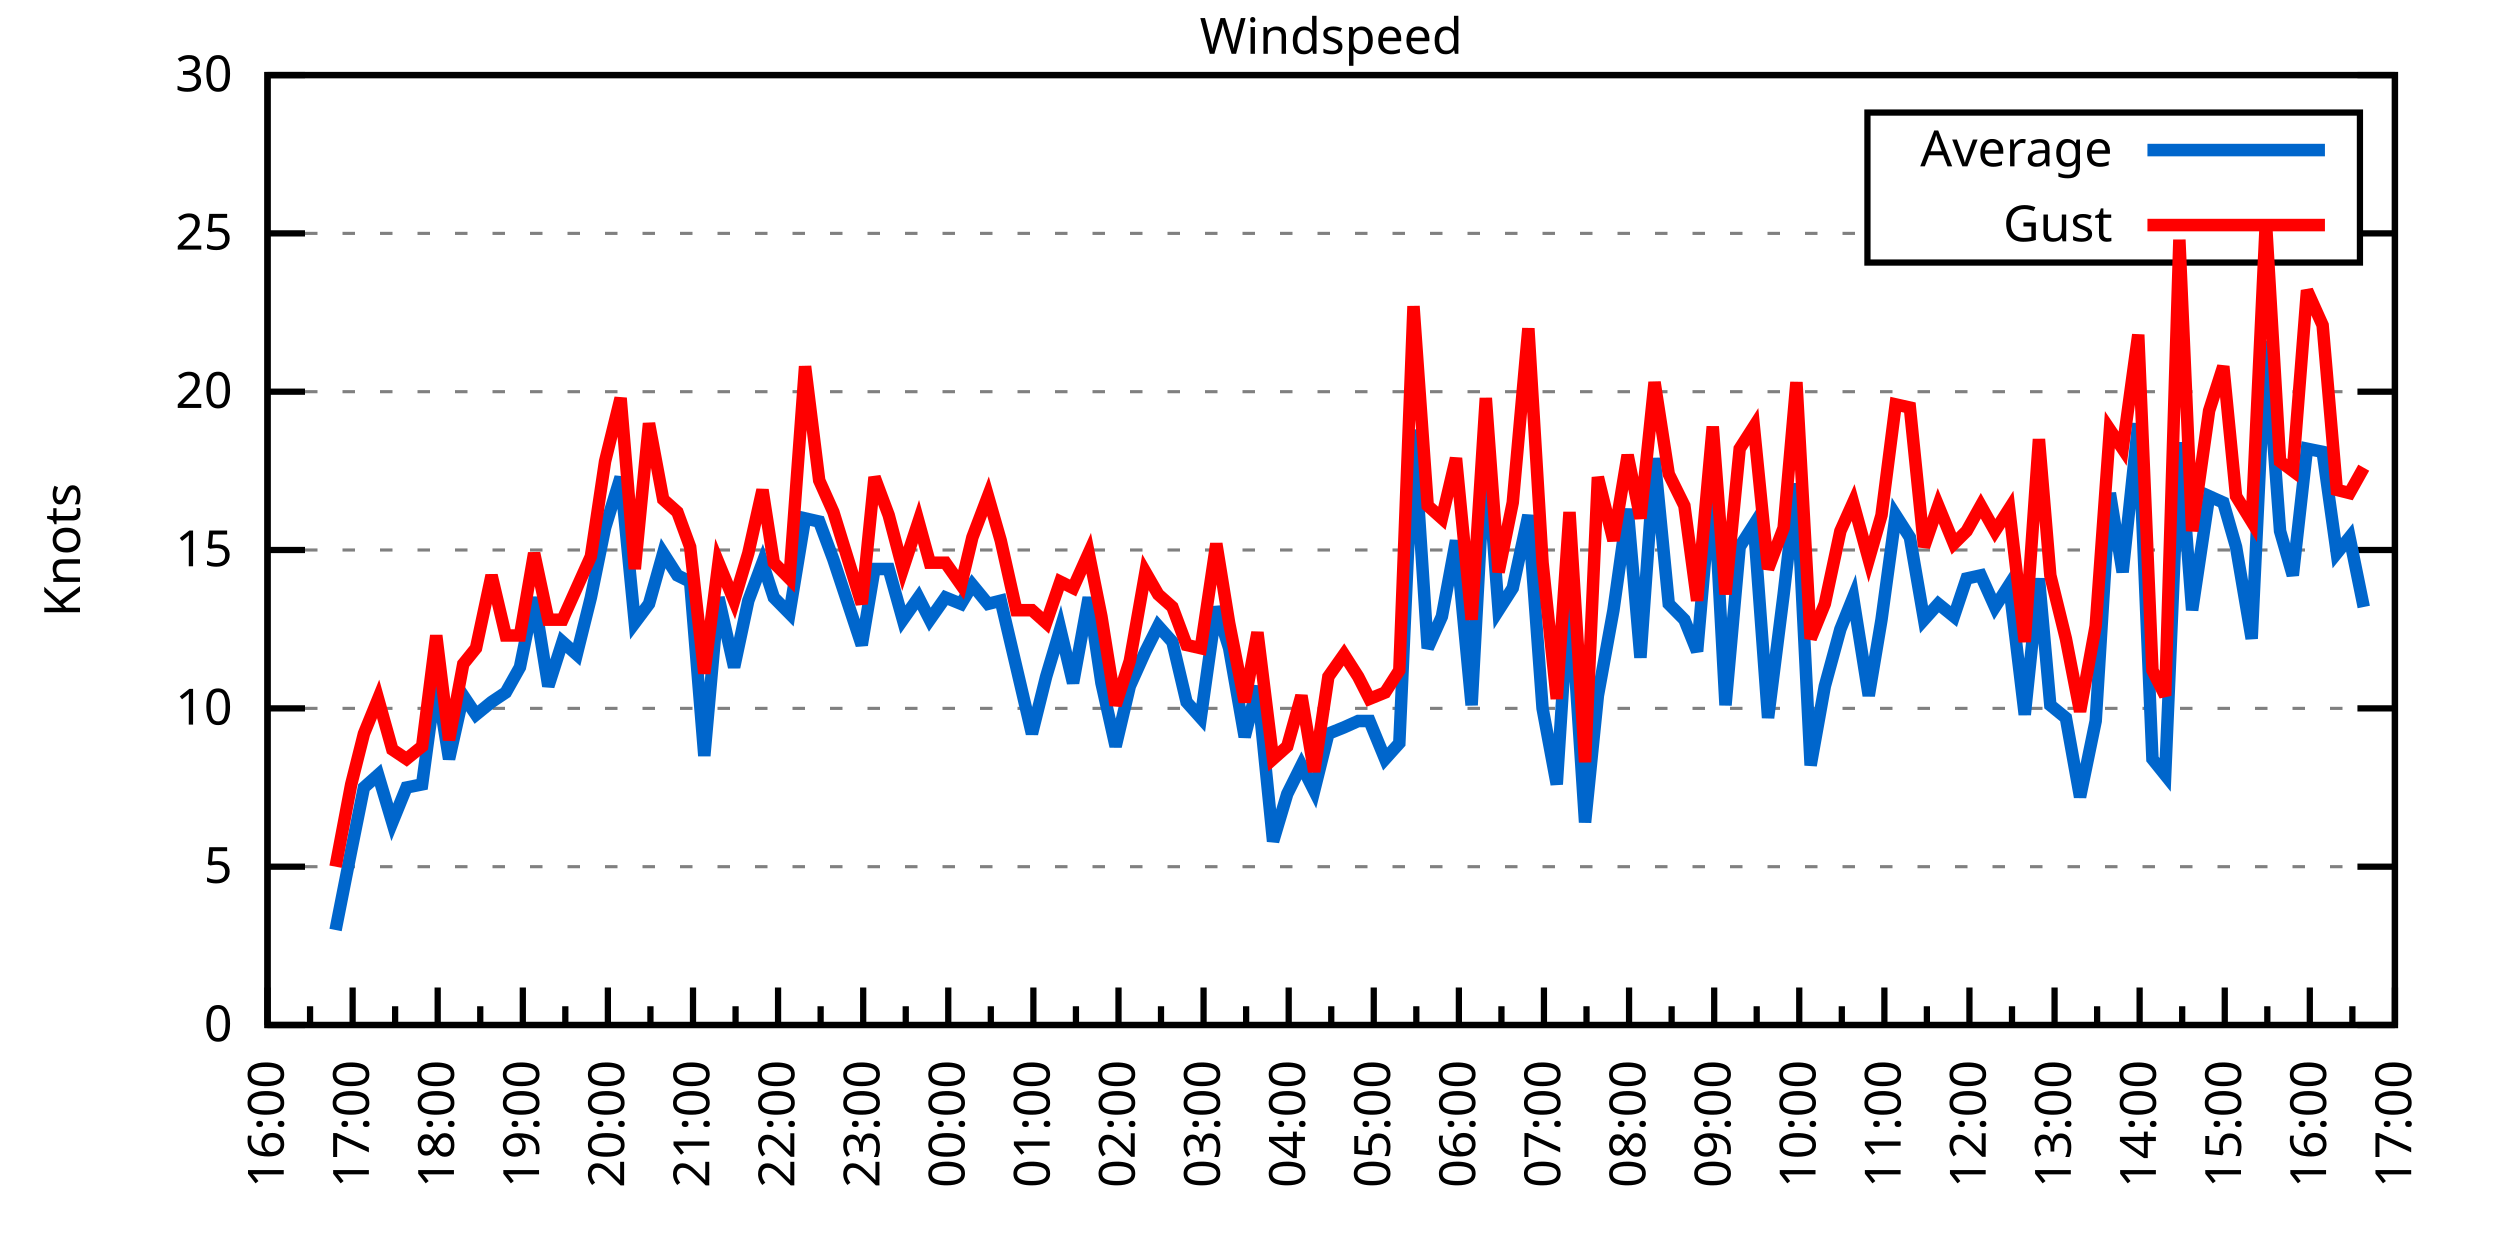
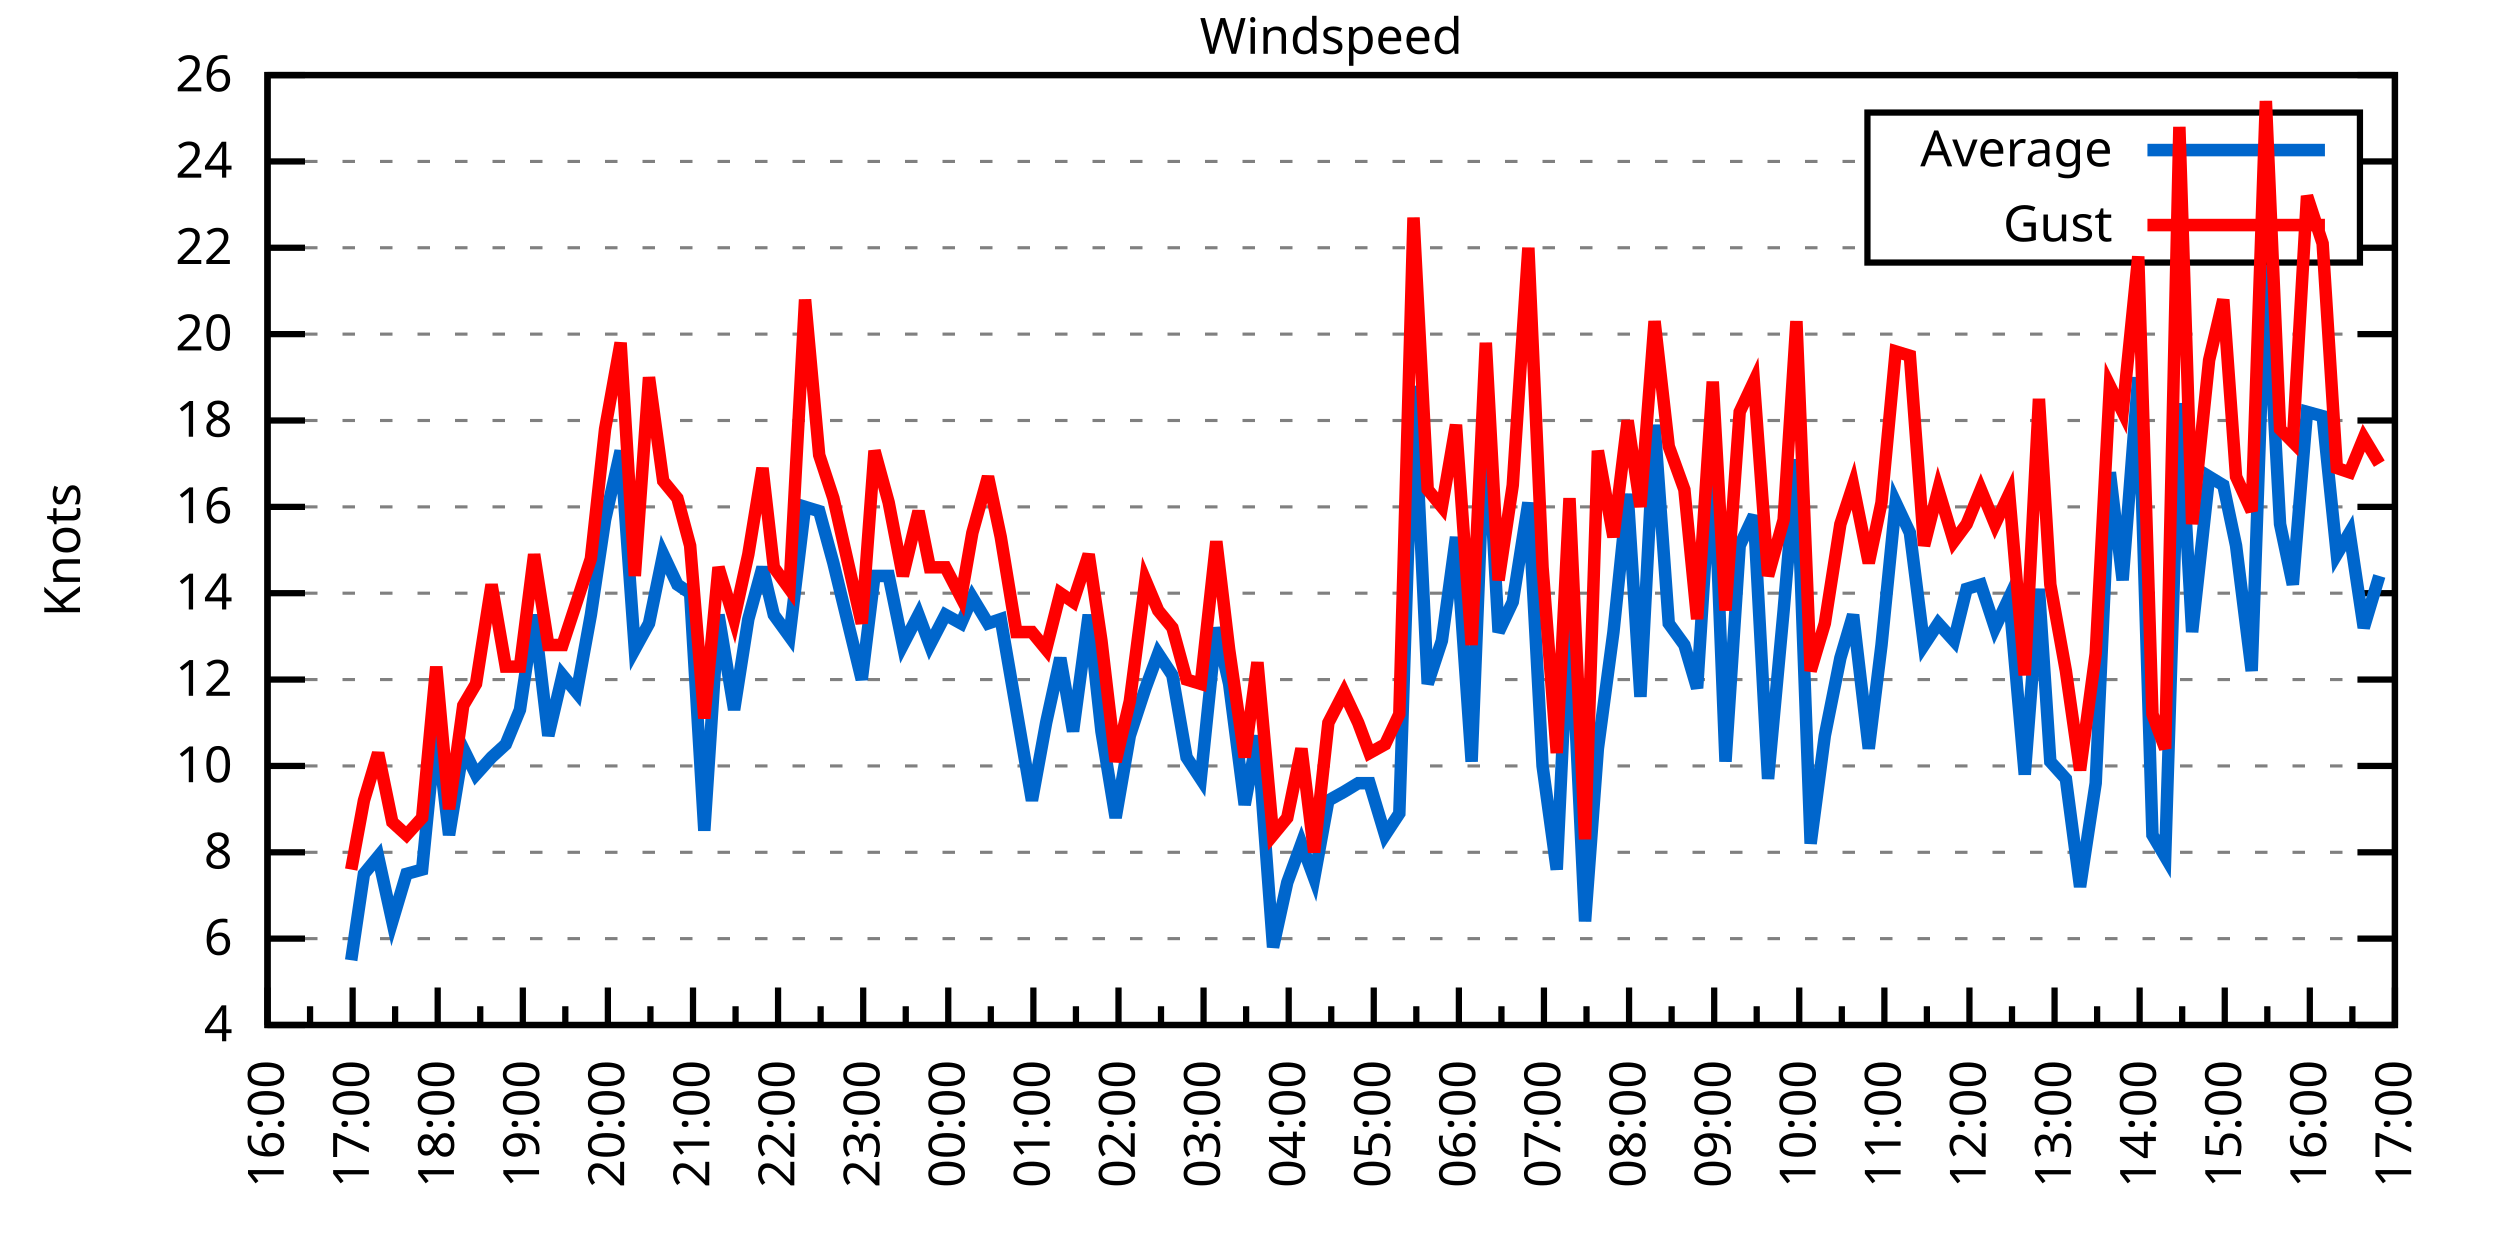
<svg xmlns="http://www.w3.org/2000/svg" xmlns:xlink="http://www.w3.org/1999/xlink" width="400" height="200" viewBox="0 0 400 200">
  <g id="gnuplot_canvas">
    <rect x="0" y="0" width="400" height="200" fill="none" />
    <defs>
      <circle id="gpDot" r="0.5" stroke-width="0.5" stroke="currentColor" />
      <path id="gpPt0" stroke-width="0.333" stroke="currentColor" d="M-1,0 h2 M0,-1 v2" />
      <path id="gpPt1" stroke-width="0.333" stroke="currentColor" d="M-1,-1 L1,1 M1,-1 L-1,1" />
      <path id="gpPt2" stroke-width="0.333" stroke="currentColor" d="M-1,0 L1,0 M0,-1 L0,1 M-1,-1 L1,1 M-1,1 L1,-1" />
      <rect id="gpPt3" stroke-width="0.333" stroke="currentColor" x="-1" y="-1" width="2" height="2" />
      <rect id="gpPt4" stroke-width="0.333" stroke="currentColor" fill="currentColor" x="-1" y="-1" width="2" height="2" />
      <circle id="gpPt5" stroke-width="0.333" stroke="currentColor" cx="0" cy="0" r="1" />
      <use xlink:href="#gpPt5" id="gpPt6" fill="currentColor" stroke="none" />
      <path id="gpPt7" stroke-width="0.333" stroke="currentColor" d="M0,-1.33 L-1.33,0.67 L1.33,0.67 z" />
      <use xlink:href="#gpPt7" id="gpPt8" fill="currentColor" stroke="none" />
      <use xlink:href="#gpPt7" id="gpPt9" stroke="currentColor" transform="rotate(180)" />
      <use xlink:href="#gpPt9" id="gpPt10" fill="currentColor" stroke="none" />
      <use xlink:href="#gpPt3" id="gpPt11" stroke="currentColor" transform="rotate(45)" />
      <use xlink:href="#gpPt11" id="gpPt12" fill="currentColor" stroke="none" />
      <path id="gpPt13" stroke-width="0.333" stroke="currentColor" d="M0,1.330 L1.265,0.411 L0.782,-1.067 L-0.782,-1.076 L-1.265,0.411 z" />
      <use xlink:href="#gpPt13" id="gpPt14" fill="currentColor" stroke="none" />
      <filter id="textbox" filterUnits="objectBoundingBox" x="0" y="0" height="1" width="1">
        <feFlood flood-color="white" flood-opacity="1" result="bgnd" />
        <feComposite in="SourceGraphic" in2="bgnd" operator="atop" />
      </filter>
      <filter id="greybox" filterUnits="objectBoundingBox" x="0" y="0" height="1" width="1">
        <feFlood flood-color="lightgrey" flood-opacity="1" result="grey" />
        <feComposite in="SourceGraphic" in2="grey" operator="atop" />
      </filter>
    </defs>
    <g fill="none" color="white" stroke="currentColor" stroke-width="1.00" stroke-linecap="butt" stroke-linejoin="miter">
</g>
    <g fill="none" color="black" stroke="currentColor" stroke-width="1.00" stroke-linecap="butt" stroke-linejoin="miter">
      <g stroke="none" shape-rendering="crispEdges">
        <polygon fill="rgb(255, 255, 255)" points="42.80,164.00 383.18,164.00 383.18,12.02 42.80,12.02 " />
      </g>
    </g>
    <g fill="none" color="black" stroke="currentColor" stroke-width="1.00" stroke-linecap="butt" stroke-linejoin="miter">
</g>
    <g fill="none" color="black" stroke="black" stroke-width="0.50" stroke-linecap="butt" stroke-linejoin="miter">
</g>
    <g fill="none" color="gray" stroke="currentColor" stroke-width="0.50" stroke-linecap="butt" stroke-linejoin="miter">
      <path stroke="gray" stroke-dasharray="2,4" class="gridline" d="M42.80,164.00 L383.19,164.00  " />
    </g>
    <g fill="none" color="gray" stroke="gray" stroke-width="1.00" stroke-linecap="butt" stroke-linejoin="miter">
</g>
    <g fill="none" color="black" stroke="currentColor" stroke-width="1.00" stroke-linecap="butt" stroke-linejoin="miter">
      <path stroke="black" d="M42.80,164.00 L48.80,164.00 M383.19,164.00 L377.19,164.00  " />
      <g transform="translate(37.20,166.60)" stroke="none" fill="black" font-family="Sans" font-size="8.00" text-anchor="end">
        <text>
-           <tspan font-family="Sans"> 0</tspan>
-         </text>
-       </g>
-     </g>
-     <g fill="none" color="black" stroke="currentColor" stroke-width="1.00" stroke-linecap="butt" stroke-linejoin="miter">
- </g>
-     <g fill="none" color="black" stroke="black" stroke-width="0.50" stroke-linecap="butt" stroke-linejoin="miter">
- </g>
-     <g fill="none" color="gray" stroke="currentColor" stroke-width="0.50" stroke-linecap="butt" stroke-linejoin="miter">
-       <path stroke="gray" stroke-dasharray="2,4" class="gridline" d="M42.80,138.67 L383.19,138.67  " />
-     </g>
-     <g fill="none" color="gray" stroke="gray" stroke-width="1.00" stroke-linecap="butt" stroke-linejoin="miter">
- </g>
-     <g fill="none" color="black" stroke="currentColor" stroke-width="1.00" stroke-linecap="butt" stroke-linejoin="miter">
-       <path stroke="black" d="M42.80,138.67 L48.80,138.67 M383.19,138.67 L377.19,138.67  " />
-       <g transform="translate(37.20,141.27)" stroke="none" fill="black" font-family="Sans" font-size="8.00" text-anchor="end">
-         <text>
-           <tspan font-family="Sans"> 5</tspan>
-         </text>
-       </g>
-     </g>
-     <g fill="none" color="black" stroke="currentColor" stroke-width="1.00" stroke-linecap="butt" stroke-linejoin="miter">
- </g>
-     <g fill="none" color="black" stroke="black" stroke-width="0.50" stroke-linecap="butt" stroke-linejoin="miter">
- </g>
-     <g fill="none" color="gray" stroke="currentColor" stroke-width="0.50" stroke-linecap="butt" stroke-linejoin="miter">
-       <path stroke="gray" stroke-dasharray="2,4" class="gridline" d="M42.80,113.34 L383.19,113.34  " />
-     </g>
-     <g fill="none" color="gray" stroke="gray" stroke-width="1.00" stroke-linecap="butt" stroke-linejoin="miter">
- </g>
-     <g fill="none" color="black" stroke="currentColor" stroke-width="1.00" stroke-linecap="butt" stroke-linejoin="miter">
-       <path stroke="black" d="M42.80,113.34 L48.80,113.34 M383.19,113.34 L377.19,113.34  " />
-       <g transform="translate(37.20,115.94)" stroke="none" fill="black" font-family="Sans" font-size="8.00" text-anchor="end">
+           <tspan font-family="Sans"> 4</tspan>
+         </text>
+       </g>
+     </g>
+     <g fill="none" color="black" stroke="currentColor" stroke-width="1.00" stroke-linecap="butt" stroke-linejoin="miter">
+ </g>
+     <g fill="none" color="black" stroke="black" stroke-width="0.50" stroke-linecap="butt" stroke-linejoin="miter">
+ </g>
+     <g fill="none" color="gray" stroke="currentColor" stroke-width="0.50" stroke-linecap="butt" stroke-linejoin="miter">
+       <path stroke="gray" stroke-dasharray="2,4" class="gridline" d="M42.80,150.18 L383.19,150.18  " />
+     </g>
+     <g fill="none" color="gray" stroke="gray" stroke-width="1.00" stroke-linecap="butt" stroke-linejoin="miter">
+ </g>
+     <g fill="none" color="black" stroke="currentColor" stroke-width="1.00" stroke-linecap="butt" stroke-linejoin="miter">
+       <path stroke="black" d="M42.80,150.18 L48.80,150.18 M383.19,150.18 L377.19,150.18  " />
+       <g transform="translate(37.20,152.78)" stroke="none" fill="black" font-family="Sans" font-size="8.00" text-anchor="end">
+         <text>
+           <tspan font-family="Sans"> 6</tspan>
+         </text>
+       </g>
+     </g>
+     <g fill="none" color="black" stroke="currentColor" stroke-width="1.00" stroke-linecap="butt" stroke-linejoin="miter">
+ </g>
+     <g fill="none" color="black" stroke="black" stroke-width="0.50" stroke-linecap="butt" stroke-linejoin="miter">
+ </g>
+     <g fill="none" color="gray" stroke="currentColor" stroke-width="0.50" stroke-linecap="butt" stroke-linejoin="miter">
+       <path stroke="gray" stroke-dasharray="2,4" class="gridline" d="M42.80,136.37 L383.19,136.37  " />
+     </g>
+     <g fill="none" color="gray" stroke="gray" stroke-width="1.00" stroke-linecap="butt" stroke-linejoin="miter">
+ </g>
+     <g fill="none" color="black" stroke="currentColor" stroke-width="1.00" stroke-linecap="butt" stroke-linejoin="miter">
+       <path stroke="black" d="M42.80,136.37 L48.80,136.37 M383.19,136.37 L377.19,136.37  " />
+       <g transform="translate(37.20,138.97)" stroke="none" fill="black" font-family="Sans" font-size="8.00" text-anchor="end">
+         <text>
+           <tspan font-family="Sans"> 8</tspan>
+         </text>
+       </g>
+     </g>
+     <g fill="none" color="black" stroke="currentColor" stroke-width="1.00" stroke-linecap="butt" stroke-linejoin="miter">
+ </g>
+     <g fill="none" color="black" stroke="black" stroke-width="0.50" stroke-linecap="butt" stroke-linejoin="miter">
+ </g>
+     <g fill="none" color="gray" stroke="currentColor" stroke-width="0.50" stroke-linecap="butt" stroke-linejoin="miter">
+       <path stroke="gray" stroke-dasharray="2,4" class="gridline" d="M42.80,122.55 L383.19,122.55  " />
+     </g>
+     <g fill="none" color="gray" stroke="gray" stroke-width="1.00" stroke-linecap="butt" stroke-linejoin="miter">
+ </g>
+     <g fill="none" color="black" stroke="currentColor" stroke-width="1.00" stroke-linecap="butt" stroke-linejoin="miter">
+       <path stroke="black" d="M42.80,122.55 L48.80,122.55 M383.19,122.55 L377.19,122.55  " />
+       <g transform="translate(37.20,125.15)" stroke="none" fill="black" font-family="Sans" font-size="8.00" text-anchor="end">
        <text>
          <tspan font-family="Sans"> 10</tspan>
        </text>
      </g>
    </g>
    <g fill="none" color="black" stroke="currentColor" stroke-width="1.00" stroke-linecap="butt" stroke-linejoin="miter">
</g>
    <g fill="none" color="black" stroke="black" stroke-width="0.50" stroke-linecap="butt" stroke-linejoin="miter">
</g>
    <g fill="none" color="gray" stroke="currentColor" stroke-width="0.50" stroke-linecap="butt" stroke-linejoin="miter">
-       <path stroke="gray" stroke-dasharray="2,4" class="gridline" d="M42.80,88.00 L383.19,88.00  " />
-     </g>
-     <g fill="none" color="gray" stroke="gray" stroke-width="1.00" stroke-linecap="butt" stroke-linejoin="miter">
- </g>
-     <g fill="none" color="black" stroke="currentColor" stroke-width="1.00" stroke-linecap="butt" stroke-linejoin="miter">
-       <path stroke="black" d="M42.80,88.00 L48.80,88.00 M383.19,88.00 L377.19,88.00  " />
-       <g transform="translate(37.20,90.60)" stroke="none" fill="black" font-family="Sans" font-size="8.00" text-anchor="end">
-         <text>
-           <tspan font-family="Sans"> 15</tspan>
-         </text>
-       </g>
-     </g>
-     <g fill="none" color="black" stroke="currentColor" stroke-width="1.00" stroke-linecap="butt" stroke-linejoin="miter">
- </g>
-     <g fill="none" color="black" stroke="black" stroke-width="0.50" stroke-linecap="butt" stroke-linejoin="miter">
- </g>
-     <g fill="none" color="gray" stroke="currentColor" stroke-width="0.50" stroke-linecap="butt" stroke-linejoin="miter">
-       <path stroke="gray" stroke-dasharray="2,4" class="gridline" d="M42.80,62.67 L383.19,62.67  " />
-     </g>
-     <g fill="none" color="gray" stroke="gray" stroke-width="1.00" stroke-linecap="butt" stroke-linejoin="miter">
- </g>
-     <g fill="none" color="black" stroke="currentColor" stroke-width="1.00" stroke-linecap="butt" stroke-linejoin="miter">
-       <path stroke="black" d="M42.80,62.67 L48.80,62.67 M383.19,62.67 L377.19,62.67  " />
-       <g transform="translate(37.20,65.27)" stroke="none" fill="black" font-family="Sans" font-size="8.00" text-anchor="end">
+       <path stroke="gray" stroke-dasharray="2,4" class="gridline" d="M42.80,108.73 L383.19,108.73  " />
+     </g>
+     <g fill="none" color="gray" stroke="gray" stroke-width="1.00" stroke-linecap="butt" stroke-linejoin="miter">
+ </g>
+     <g fill="none" color="black" stroke="currentColor" stroke-width="1.00" stroke-linecap="butt" stroke-linejoin="miter">
+       <path stroke="black" d="M42.80,108.73 L48.80,108.73 M383.19,108.73 L377.19,108.73  " />
+       <g transform="translate(37.20,111.33)" stroke="none" fill="black" font-family="Sans" font-size="8.00" text-anchor="end">
+         <text>
+           <tspan font-family="Sans"> 12</tspan>
+         </text>
+       </g>
+     </g>
+     <g fill="none" color="black" stroke="currentColor" stroke-width="1.00" stroke-linecap="butt" stroke-linejoin="miter">
+ </g>
+     <g fill="none" color="black" stroke="black" stroke-width="0.50" stroke-linecap="butt" stroke-linejoin="miter">
+ </g>
+     <g fill="none" color="gray" stroke="currentColor" stroke-width="0.50" stroke-linecap="butt" stroke-linejoin="miter">
+       <path stroke="gray" stroke-dasharray="2,4" class="gridline" d="M42.80,94.91 L383.19,94.91  " />
+     </g>
+     <g fill="none" color="gray" stroke="gray" stroke-width="1.00" stroke-linecap="butt" stroke-linejoin="miter">
+ </g>
+     <g fill="none" color="black" stroke="currentColor" stroke-width="1.00" stroke-linecap="butt" stroke-linejoin="miter">
+       <path stroke="black" d="M42.80,94.91 L48.80,94.91 M383.19,94.91 L377.19,94.91  " />
+       <g transform="translate(37.20,97.51)" stroke="none" fill="black" font-family="Sans" font-size="8.00" text-anchor="end">
+         <text>
+           <tspan font-family="Sans"> 14</tspan>
+         </text>
+       </g>
+     </g>
+     <g fill="none" color="black" stroke="currentColor" stroke-width="1.00" stroke-linecap="butt" stroke-linejoin="miter">
+ </g>
+     <g fill="none" color="black" stroke="black" stroke-width="0.50" stroke-linecap="butt" stroke-linejoin="miter">
+ </g>
+     <g fill="none" color="gray" stroke="currentColor" stroke-width="0.50" stroke-linecap="butt" stroke-linejoin="miter">
+       <path stroke="gray" stroke-dasharray="2,4" class="gridline" d="M42.80,81.10 L383.19,81.10  " />
+     </g>
+     <g fill="none" color="gray" stroke="gray" stroke-width="1.00" stroke-linecap="butt" stroke-linejoin="miter">
+ </g>
+     <g fill="none" color="black" stroke="currentColor" stroke-width="1.00" stroke-linecap="butt" stroke-linejoin="miter">
+       <path stroke="black" d="M42.80,81.10 L48.80,81.10 M383.19,81.10 L377.19,81.10  " />
+       <g transform="translate(37.20,83.70)" stroke="none" fill="black" font-family="Sans" font-size="8.00" text-anchor="end">
+         <text>
+           <tspan font-family="Sans"> 16</tspan>
+         </text>
+       </g>
+     </g>
+     <g fill="none" color="black" stroke="currentColor" stroke-width="1.00" stroke-linecap="butt" stroke-linejoin="miter">
+ </g>
+     <g fill="none" color="black" stroke="black" stroke-width="0.50" stroke-linecap="butt" stroke-linejoin="miter">
+ </g>
+     <g fill="none" color="gray" stroke="currentColor" stroke-width="0.50" stroke-linecap="butt" stroke-linejoin="miter">
+       <path stroke="gray" stroke-dasharray="2,4" class="gridline" d="M42.80,67.28 L383.19,67.28  " />
+     </g>
+     <g fill="none" color="gray" stroke="gray" stroke-width="1.00" stroke-linecap="butt" stroke-linejoin="miter">
+ </g>
+     <g fill="none" color="black" stroke="currentColor" stroke-width="1.00" stroke-linecap="butt" stroke-linejoin="miter">
+       <path stroke="black" d="M42.80,67.28 L48.80,67.28 M383.19,67.28 L377.19,67.28  " />
+       <g transform="translate(37.20,69.88)" stroke="none" fill="black" font-family="Sans" font-size="8.00" text-anchor="end">
+         <text>
+           <tspan font-family="Sans"> 18</tspan>
+         </text>
+       </g>
+     </g>
+     <g fill="none" color="black" stroke="currentColor" stroke-width="1.00" stroke-linecap="butt" stroke-linejoin="miter">
+ </g>
+     <g fill="none" color="black" stroke="black" stroke-width="0.50" stroke-linecap="butt" stroke-linejoin="miter">
+ </g>
+     <g fill="none" color="gray" stroke="currentColor" stroke-width="0.50" stroke-linecap="butt" stroke-linejoin="miter">
+       <path stroke="gray" stroke-dasharray="2,4" class="gridline" d="M42.80,53.46 L383.19,53.46  " />
+     </g>
+     <g fill="none" color="gray" stroke="gray" stroke-width="1.00" stroke-linecap="butt" stroke-linejoin="miter">
+ </g>
+     <g fill="none" color="black" stroke="currentColor" stroke-width="1.00" stroke-linecap="butt" stroke-linejoin="miter">
+       <path stroke="black" d="M42.80,53.46 L48.80,53.46 M383.19,53.46 L377.19,53.46  " />
+       <g transform="translate(37.20,56.06)" stroke="none" fill="black" font-family="Sans" font-size="8.00" text-anchor="end">
        <text>
          <tspan font-family="Sans"> 20</tspan>
        </text>
      </g>
    </g>
    <g fill="none" color="black" stroke="currentColor" stroke-width="1.00" stroke-linecap="butt" stroke-linejoin="miter">
</g>
    <g fill="none" color="black" stroke="black" stroke-width="0.50" stroke-linecap="butt" stroke-linejoin="miter">
</g>
    <g fill="none" color="gray" stroke="currentColor" stroke-width="0.50" stroke-linecap="butt" stroke-linejoin="miter">
-       <path stroke="gray" stroke-dasharray="2,4" class="gridline" d="M42.80,37.34 L298.79,37.34 M377.59,37.34 L383.19,37.34  " />
-     </g>
-     <g fill="none" color="gray" stroke="gray" stroke-width="1.00" stroke-linecap="butt" stroke-linejoin="miter">
- </g>
-     <g fill="none" color="black" stroke="currentColor" stroke-width="1.00" stroke-linecap="butt" stroke-linejoin="miter">
-       <path stroke="black" d="M42.80,37.34 L48.80,37.34 M383.19,37.34 L377.19,37.34  " />
-       <g transform="translate(37.20,39.94)" stroke="none" fill="black" font-family="Sans" font-size="8.00" text-anchor="end">
-         <text>
-           <tspan font-family="Sans"> 25</tspan>
+       <path stroke="gray" stroke-dasharray="2,4" class="gridline" d="M42.80,39.64 L298.79,39.64 M377.59,39.64 L383.19,39.64  " />
+     </g>
+     <g fill="none" color="gray" stroke="gray" stroke-width="1.00" stroke-linecap="butt" stroke-linejoin="miter">
+ </g>
+     <g fill="none" color="black" stroke="currentColor" stroke-width="1.00" stroke-linecap="butt" stroke-linejoin="miter">
+       <path stroke="black" d="M42.80,39.64 L48.80,39.64 M383.19,39.64 L377.19,39.64  " />
+       <g transform="translate(37.20,42.24)" stroke="none" fill="black" font-family="Sans" font-size="8.00" text-anchor="end">
+         <text>
+           <tspan font-family="Sans"> 22</tspan>
+         </text>
+       </g>
+     </g>
+     <g fill="none" color="black" stroke="currentColor" stroke-width="1.00" stroke-linecap="butt" stroke-linejoin="miter">
+ </g>
+     <g fill="none" color="black" stroke="black" stroke-width="0.50" stroke-linecap="butt" stroke-linejoin="miter">
+ </g>
+     <g fill="none" color="gray" stroke="currentColor" stroke-width="0.50" stroke-linecap="butt" stroke-linejoin="miter">
+       <path stroke="gray" stroke-dasharray="2,4" class="gridline" d="M42.80,25.83 L298.79,25.83 M377.59,25.83 L383.19,25.83  " />
+     </g>
+     <g fill="none" color="gray" stroke="gray" stroke-width="1.00" stroke-linecap="butt" stroke-linejoin="miter">
+ </g>
+     <g fill="none" color="black" stroke="currentColor" stroke-width="1.00" stroke-linecap="butt" stroke-linejoin="miter">
+       <path stroke="black" d="M42.80,25.83 L48.80,25.83 M383.19,25.83 L377.19,25.83  " />
+       <g transform="translate(37.20,28.43)" stroke="none" fill="black" font-family="Sans" font-size="8.00" text-anchor="end">
+         <text>
+           <tspan font-family="Sans"> 24</tspan>
        </text>
      </g>
    </g>
    <g fill="none" color="black" stroke="currentColor" stroke-width="1.00" stroke-linecap="butt" stroke-linejoin="miter">
</g>
    <g fill="none" color="black" stroke="black" stroke-width="0.50" stroke-linecap="butt" stroke-linejoin="miter">
</g>
    <g fill="none" color="gray" stroke="currentColor" stroke-width="0.50" stroke-linecap="butt" stroke-linejoin="miter">
      <path stroke="gray" stroke-dasharray="2,4" class="gridline" d="M42.80,12.01 L383.19,12.01  " />
    </g>
    <g fill="none" color="gray" stroke="gray" stroke-width="1.00" stroke-linecap="butt" stroke-linejoin="miter">
</g>
    <g fill="none" color="black" stroke="currentColor" stroke-width="1.00" stroke-linecap="butt" stroke-linejoin="miter">
      <path stroke="black" d="M42.80,12.01 L48.80,12.01 M383.19,12.01 L377.19,12.01  " />
      <g transform="translate(37.20,14.61)" stroke="none" fill="black" font-family="Sans" font-size="8.00" text-anchor="end">
        <text>
-           <tspan font-family="Sans"> 30</tspan>
+           <tspan font-family="Sans"> 26</tspan>
        </text>
      </g>
    </g>
    <g fill="none" color="black" stroke="currentColor" stroke-width="1.00" stroke-linecap="butt" stroke-linejoin="miter">
      <path stroke="black" d="M42.80,164.00 L42.80,158.00  " />
      <g transform="translate(45.40,169.60) rotate(270)" stroke="none" fill="black" font-family="Sans" font-size="8.00" text-anchor="end">
        <text>
          <tspan font-family="Sans">16:00</tspan>
        </text>
      </g>
    </g>
    <g fill="none" color="black" stroke="currentColor" stroke-width="1.00" stroke-linecap="butt" stroke-linejoin="miter">
      <path stroke="black" d="M49.61,164.00 L49.61,161.00 M56.42,164.00 L56.42,158.00  " />
      <g transform="translate(59.02,169.60) rotate(270)" stroke="none" fill="black" font-family="Sans" font-size="8.00" text-anchor="end">
        <text>
          <tspan font-family="Sans">17:00</tspan>
        </text>
      </g>
    </g>
    <g fill="none" color="black" stroke="currentColor" stroke-width="1.00" stroke-linecap="butt" stroke-linejoin="miter">
      <path stroke="black" d="M63.22,164.00 L63.22,161.00 M70.03,164.00 L70.03,158.00  " />
      <g transform="translate(72.63,169.60) rotate(270)" stroke="none" fill="black" font-family="Sans" font-size="8.00" text-anchor="end">
        <text>
          <tspan font-family="Sans">18:00</tspan>
        </text>
      </g>
    </g>
    <g fill="none" color="black" stroke="currentColor" stroke-width="1.00" stroke-linecap="butt" stroke-linejoin="miter">
      <path stroke="black" d="M76.84,164.00 L76.84,161.00 M83.65,164.00 L83.65,158.00  " />
      <g transform="translate(86.25,169.60) rotate(270)" stroke="none" fill="black" font-family="Sans" font-size="8.00" text-anchor="end">
        <text>
          <tspan font-family="Sans">19:00</tspan>
        </text>
      </g>
    </g>
    <g fill="none" color="black" stroke="currentColor" stroke-width="1.00" stroke-linecap="butt" stroke-linejoin="miter">
      <path stroke="black" d="M90.45,164.00 L90.45,161.00 M97.26,164.00 L97.26,158.00  " />
      <g transform="translate(99.86,169.60) rotate(270)" stroke="none" fill="black" font-family="Sans" font-size="8.00" text-anchor="end">
        <text>
          <tspan font-family="Sans">20:00</tspan>
        </text>
      </g>
    </g>
    <g fill="none" color="black" stroke="currentColor" stroke-width="1.00" stroke-linecap="butt" stroke-linejoin="miter">
      <path stroke="black" d="M104.07,164.00 L104.07,161.00 M110.88,164.00 L110.88,158.00  " />
      <g transform="translate(113.48,169.60) rotate(270)" stroke="none" fill="black" font-family="Sans" font-size="8.00" text-anchor="end">
        <text>
          <tspan font-family="Sans">21:00</tspan>
        </text>
      </g>
    </g>
    <g fill="none" color="black" stroke="currentColor" stroke-width="1.00" stroke-linecap="butt" stroke-linejoin="miter">
      <path stroke="black" d="M117.69,164.00 L117.69,161.00 M124.49,164.00 L124.49,158.00  " />
      <g transform="translate(127.09,169.60) rotate(270)" stroke="none" fill="black" font-family="Sans" font-size="8.00" text-anchor="end">
        <text>
          <tspan font-family="Sans">22:00</tspan>
        </text>
      </g>
    </g>
    <g fill="none" color="black" stroke="currentColor" stroke-width="1.00" stroke-linecap="butt" stroke-linejoin="miter">
      <path stroke="black" d="M131.30,164.00 L131.30,161.00 M138.11,164.00 L138.11,158.00  " />
      <g transform="translate(140.71,169.60) rotate(270)" stroke="none" fill="black" font-family="Sans" font-size="8.00" text-anchor="end">
        <text>
          <tspan font-family="Sans">23:00</tspan>
        </text>
      </g>
    </g>
    <g fill="none" color="black" stroke="currentColor" stroke-width="1.00" stroke-linecap="butt" stroke-linejoin="miter">
      <path stroke="black" d="M144.92,164.00 L144.92,161.00 M151.72,164.00 L151.72,158.00  " />
      <g transform="translate(154.32,169.60) rotate(270)" stroke="none" fill="black" font-family="Sans" font-size="8.00" text-anchor="end">
        <text>
          <tspan font-family="Sans">00:00</tspan>
        </text>
      </g>
    </g>
    <g fill="none" color="black" stroke="currentColor" stroke-width="1.00" stroke-linecap="butt" stroke-linejoin="miter">
      <path stroke="black" d="M158.53,164.00 L158.53,161.00 M165.34,164.00 L165.34,158.00  " />
      <g transform="translate(167.94,169.60) rotate(270)" stroke="none" fill="black" font-family="Sans" font-size="8.00" text-anchor="end">
        <text>
          <tspan font-family="Sans">01:00</tspan>
        </text>
      </g>
    </g>
    <g fill="none" color="black" stroke="currentColor" stroke-width="1.00" stroke-linecap="butt" stroke-linejoin="miter">
      <path stroke="black" d="M172.15,164.00 L172.15,161.00 M178.96,164.00 L178.96,158.00  " />
      <g transform="translate(181.56,169.60) rotate(270)" stroke="none" fill="black" font-family="Sans" font-size="8.00" text-anchor="end">
        <text>
          <tspan font-family="Sans">02:00</tspan>
        </text>
      </g>
    </g>
    <g fill="none" color="black" stroke="currentColor" stroke-width="1.00" stroke-linecap="butt" stroke-linejoin="miter">
      <path stroke="black" d="M185.76,164.00 L185.76,161.00 M192.57,164.00 L192.57,158.00  " />
      <g transform="translate(195.17,169.60) rotate(270)" stroke="none" fill="black" font-family="Sans" font-size="8.00" text-anchor="end">
        <text>
          <tspan font-family="Sans">03:00</tspan>
        </text>
      </g>
    </g>
    <g fill="none" color="black" stroke="currentColor" stroke-width="1.00" stroke-linecap="butt" stroke-linejoin="miter">
      <path stroke="black" d="M199.38,164.00 L199.38,161.00 M206.19,164.00 L206.19,158.00  " />
      <g transform="translate(208.79,169.60) rotate(270)" stroke="none" fill="black" font-family="Sans" font-size="8.00" text-anchor="end">
        <text>
          <tspan font-family="Sans">04:00</tspan>
        </text>
      </g>
    </g>
    <g fill="none" color="black" stroke="currentColor" stroke-width="1.00" stroke-linecap="butt" stroke-linejoin="miter">
      <path stroke="black" d="M213.00,164.00 L213.00,161.00 M219.80,164.00 L219.80,158.00  " />
      <g transform="translate(222.40,169.60) rotate(270)" stroke="none" fill="black" font-family="Sans" font-size="8.00" text-anchor="end">
        <text>
          <tspan font-family="Sans">05:00</tspan>
        </text>
      </g>
    </g>
    <g fill="none" color="black" stroke="currentColor" stroke-width="1.00" stroke-linecap="butt" stroke-linejoin="miter">
      <path stroke="black" d="M226.61,164.00 L226.61,161.00 M233.42,164.00 L233.42,158.00  " />
      <g transform="translate(236.02,169.60) rotate(270)" stroke="none" fill="black" font-family="Sans" font-size="8.00" text-anchor="end">
        <text>
          <tspan font-family="Sans">06:00</tspan>
        </text>
      </g>
    </g>
    <g fill="none" color="black" stroke="currentColor" stroke-width="1.00" stroke-linecap="butt" stroke-linejoin="miter">
      <path stroke="black" d="M240.23,164.00 L240.23,161.00 M247.03,164.00 L247.03,158.00  " />
      <g transform="translate(249.63,169.60) rotate(270)" stroke="none" fill="black" font-family="Sans" font-size="8.00" text-anchor="end">
        <text>
          <tspan font-family="Sans">07:00</tspan>
        </text>
      </g>
    </g>
    <g fill="none" color="black" stroke="currentColor" stroke-width="1.00" stroke-linecap="butt" stroke-linejoin="miter">
      <path stroke="black" d="M253.84,164.00 L253.84,161.00 M260.65,164.00 L260.65,158.00  " />
      <g transform="translate(263.25,169.60) rotate(270)" stroke="none" fill="black" font-family="Sans" font-size="8.00" text-anchor="end">
        <text>
          <tspan font-family="Sans">08:00</tspan>
        </text>
      </g>
    </g>
    <g fill="none" color="black" stroke="currentColor" stroke-width="1.00" stroke-linecap="butt" stroke-linejoin="miter">
      <path stroke="black" d="M267.46,164.00 L267.46,161.00 M274.27,164.00 L274.27,158.00  " />
      <g transform="translate(276.87,169.60) rotate(270)" stroke="none" fill="black" font-family="Sans" font-size="8.00" text-anchor="end">
        <text>
          <tspan font-family="Sans">09:00</tspan>
        </text>
      </g>
    </g>
    <g fill="none" color="black" stroke="currentColor" stroke-width="1.00" stroke-linecap="butt" stroke-linejoin="miter">
      <path stroke="black" d="M281.07,164.00 L281.07,161.00 M287.88,164.00 L287.88,158.00  " />
      <g transform="translate(290.48,169.60) rotate(270)" stroke="none" fill="black" font-family="Sans" font-size="8.00" text-anchor="end">
        <text>
          <tspan font-family="Sans">10:00</tspan>
        </text>
      </g>
    </g>
    <g fill="none" color="black" stroke="currentColor" stroke-width="1.00" stroke-linecap="butt" stroke-linejoin="miter">
      <path stroke="black" d="M294.69,164.00 L294.69,161.00 M301.50,164.00 L301.50,158.00  " />
      <g transform="translate(304.10,169.60) rotate(270)" stroke="none" fill="black" font-family="Sans" font-size="8.00" text-anchor="end">
        <text>
          <tspan font-family="Sans">11:00</tspan>
        </text>
      </g>
    </g>
    <g fill="none" color="black" stroke="currentColor" stroke-width="1.00" stroke-linecap="butt" stroke-linejoin="miter">
      <path stroke="black" d="M308.30,164.00 L308.30,161.00 M315.11,164.00 L315.11,158.00  " />
      <g transform="translate(317.71,169.60) rotate(270)" stroke="none" fill="black" font-family="Sans" font-size="8.00" text-anchor="end">
        <text>
          <tspan font-family="Sans">12:00</tspan>
        </text>
      </g>
    </g>
    <g fill="none" color="black" stroke="currentColor" stroke-width="1.00" stroke-linecap="butt" stroke-linejoin="miter">
      <path stroke="black" d="M321.92,164.00 L321.92,161.00 M328.73,164.00 L328.73,158.00  " />
      <g transform="translate(331.33,169.60) rotate(270)" stroke="none" fill="black" font-family="Sans" font-size="8.00" text-anchor="end">
        <text>
          <tspan font-family="Sans">13:00</tspan>
        </text>
      </g>
    </g>
    <g fill="none" color="black" stroke="currentColor" stroke-width="1.00" stroke-linecap="butt" stroke-linejoin="miter">
      <path stroke="black" d="M335.54,164.00 L335.54,161.00 M342.34,164.00 L342.34,158.00  " />
      <g transform="translate(344.94,169.60) rotate(270)" stroke="none" fill="black" font-family="Sans" font-size="8.00" text-anchor="end">
        <text>
          <tspan font-family="Sans">14:00</tspan>
        </text>
      </g>
    </g>
    <g fill="none" color="black" stroke="currentColor" stroke-width="1.00" stroke-linecap="butt" stroke-linejoin="miter">
      <path stroke="black" d="M349.15,164.00 L349.15,161.00 M355.96,164.00 L355.96,158.00  " />
      <g transform="translate(358.56,169.60) rotate(270)" stroke="none" fill="black" font-family="Sans" font-size="8.00" text-anchor="end">
        <text>
          <tspan font-family="Sans">15:00</tspan>
        </text>
      </g>
    </g>
    <g fill="none" color="black" stroke="currentColor" stroke-width="1.00" stroke-linecap="butt" stroke-linejoin="miter">
      <path stroke="black" d="M362.77,164.00 L362.77,161.00 M369.57,164.00 L369.57,158.00  " />
      <g transform="translate(372.17,169.60) rotate(270)" stroke="none" fill="black" font-family="Sans" font-size="8.00" text-anchor="end">
        <text>
          <tspan font-family="Sans">16:00</tspan>
        </text>
      </g>
    </g>
    <g fill="none" color="black" stroke="currentColor" stroke-width="1.00" stroke-linecap="butt" stroke-linejoin="miter">
      <path stroke="black" d="M376.38,164.00 L376.38,161.00 M383.19,164.00 L383.19,158.00  " />
      <g transform="translate(385.79,169.60) rotate(270)" stroke="none" fill="black" font-family="Sans" font-size="8.00" text-anchor="end">
        <text>
          <tspan font-family="Sans">17:00</tspan>
        </text>
      </g>
    </g>
    <g fill="none" color="black" stroke="currentColor" stroke-width="1.00" stroke-linecap="butt" stroke-linejoin="miter">
</g>
    <g fill="none" color="black" stroke="currentColor" stroke-width="1.00" stroke-linecap="butt" stroke-linejoin="miter">
      <path stroke="black" d="M42.80,12.01 L42.80,164.00 L383.19,164.00 L383.19,12.01 L42.80,12.01 Z  " />
    </g>
    <g fill="none" color="black" stroke="currentColor" stroke-width="1.00" stroke-linecap="butt" stroke-linejoin="miter">
      <g transform="translate(12.80,88.01) rotate(270)" stroke="none" fill="black" font-family="Sans" font-size="8.00" text-anchor="middle">
        <text>
          <tspan font-family="Sans">Knots</tspan>
        </text>
      </g>
    </g>
    <g fill="none" color="black" stroke="currentColor" stroke-width="1.00" stroke-linecap="butt" stroke-linejoin="miter">
</g>
    <g fill="none" color="black" stroke="currentColor" stroke-width="1.00" stroke-linecap="butt" stroke-linejoin="miter">
      <path stroke="black" d="M298.79,42.01 L298.79,18.01 L377.59,18.01 L377.59,42.01 L298.79,42.01 Z  " />
    </g>
    <g id="Windspeed_plot_1">
      <g fill="none" color="white" stroke="black" stroke-width="2.00" stroke-linecap="butt" stroke-linejoin="miter">
</g>
      <g fill="none" color="black" stroke="currentColor" stroke-width="2.00" stroke-linecap="butt" stroke-linejoin="miter">
        <g transform="translate(337.99,26.61)" stroke="none" fill="black" font-family="Sans" font-size="8.00" text-anchor="end">
          <text>
            <tspan font-family="Sans">Average</tspan>
          </text>
        </g>
      </g>
      <g fill="none" color="black" stroke="currentColor" stroke-width="2.00" stroke-linecap="butt" stroke-linejoin="miter">
-         <path stroke="rgb(  0, 102, 204)" d="M343.59,24.01 L371.99,24.01 M53.69,148.80 L56.19,136.14 L58.23,126.00 L60.50,123.98 L62.77,131.58 L65.04,126.00   L67.54,125.50 L69.80,108.78 L71.85,121.44 L74.12,111.31 L76.16,114.35 L78.65,112.32 L80.92,110.80 L83.19,106.75   L85.46,95.60 L87.73,109.79 L90.00,102.70 L92.27,104.72 L94.54,95.60 L96.81,84.46 L99.30,76.35 L101.57,99.66   L103.84,96.62 L106.11,88.51 L108.38,92.06 L110.42,93.07 L112.69,120.94 L114.96,95.60 L117.46,106.75 L119.73,96.11   L122.00,90.03 L123.81,95.60 L126.31,98.14 L128.81,82.94 L131.07,83.45 L133.34,89.52 L137.88,103.20 L139.92,91.04   L142.19,91.04 L144.46,99.15 L146.96,95.60 L148.77,99.15 L151.27,95.60 L153.77,96.62 L155.58,93.58 L158.08,96.62   L160.12,96.11 L162.62,106.75 L165.11,117.39 L167.38,108.27 L169.65,100.67 L171.69,109.28 L174.19,95.60 L176.23,109.28   L178.50,119.42 L180.77,109.79 L183.27,104.22 L185.31,100.16 L187.58,102.70 L189.85,112.32 L192.12,114.86 L194.61,97.12   L196.66,103.71 L199.15,117.90 L201.19,109.79 L203.69,134.62 L205.96,127.02 L208.23,122.46 L210.27,126.51 L212.54,117.39   L215.04,116.38 L217.31,115.36 L219.12,115.36 L221.62,121.44 L223.89,118.91 L226.16,68.75 L228.43,103.71 L230.70,98.64   L232.96,86.49 L235.46,112.83 L237.73,70.78 L239.77,97.63 L242.04,94.08 L244.54,82.43 L246.81,113.34 L249.08,125.50   L251.12,93.58 L253.61,131.58 L255.66,111.31 L258.15,97.63 L260.42,81.42 L262.47,105.23 L264.73,73.31 L267.00,96.62   L269.50,99.15 L271.54,104.22 L274.04,75.34 L276.08,112.83 L278.35,87.50 L280.62,83.95 L282.89,114.86 L285.38,95.10   L287.43,77.37 L289.70,122.46 L291.97,109.79 L294.46,100.67 L296.50,95.60 L299.00,111.31 L301.04,99.15 L303.31,82.43   L305.58,85.98 L307.85,99.15 L310.12,96.62 L312.62,98.64 L314.66,92.56 L316.93,92.06 L319.20,97.12 L321.47,93.58   L323.96,114.35 L326.23,92.56 L328.05,112.83 L330.54,114.86 L332.81,127.52 L335.31,115.36 L337.58,78.89 L339.62,91.55   L342.12,67.74 L344.39,121.44 L346.43,123.98 L348.70,70.78 L350.74,97.63 L353.46,79.39 L355.73,80.41 L357.77,87.50   L360.27,102.19 L362.54,54.57 L364.81,84.97 L366.85,92.06 L369.12,71.79 L371.62,72.30 L373.89,88.51 L375.93,85.98   L378.20,97.12  " />
+         <path stroke="rgb(  0, 102, 204)" d="M343.59,24.01 L371.99,24.01 M56.19,153.64 L58.23,139.82 L60.50,137.06 L62.77,147.42 L65.04,139.82 L67.54,139.13   L69.80,116.33 L71.85,133.60 L74.12,119.78 L76.16,123.93 L78.65,121.17 L80.92,119.09 L83.19,113.57 L85.46,98.37   L87.73,117.71 L90.00,108.04 L92.27,110.80 L94.54,98.37 L96.81,83.17 L99.30,72.12 L101.57,103.89 L103.84,99.75   L106.11,88.70 L108.38,93.53 L110.42,94.91 L112.69,132.91 L114.96,98.37 L117.46,113.57 L119.73,99.06 L122.00,90.77   L123.81,98.37 L126.31,101.82 L128.81,81.10 L131.07,81.79 L133.34,90.08 L137.88,108.73 L139.92,92.15 L142.19,92.15   L144.46,103.20 L146.96,98.37 L148.77,103.20 L151.27,98.37 L153.77,99.75 L155.58,95.60 L158.08,99.75 L160.12,99.06   L162.62,113.57 L165.11,128.08 L167.38,115.64 L169.65,105.28 L171.69,117.02 L174.19,98.37 L176.23,117.02 L178.50,130.84   L180.77,117.71 L183.27,110.11 L185.31,104.59 L187.58,108.04 L189.85,121.17 L192.12,124.62 L194.61,100.44 L196.66,109.42   L199.15,128.77 L201.19,117.71 L203.69,151.56 L205.96,141.20 L208.23,134.98 L210.27,140.51 L212.54,128.08 L215.04,126.69   L217.31,125.31 L219.12,125.31 L221.62,133.60 L223.89,130.15 L226.16,61.75 L228.43,109.42 L230.70,102.51 L232.96,85.93   L235.46,121.86 L237.73,64.52 L239.77,101.13 L242.04,96.30 L244.54,80.41 L246.81,122.55 L249.08,139.13 L251.12,95.60   L253.61,147.42 L255.66,119.78 L258.15,101.13 L260.42,79.02 L262.47,111.49 L264.73,67.97 L267.00,99.75 L269.50,103.20   L271.54,110.11 L274.04,70.73 L276.08,121.86 L278.35,87.31 L280.62,82.48 L282.89,124.62 L285.38,97.68 L287.43,73.50   L289.70,134.98 L291.97,117.71 L294.46,105.28 L296.50,98.37 L299.00,119.78 L301.04,103.20 L303.31,80.41 L305.58,85.24   L307.85,103.20 L310.12,99.75 L312.62,102.51 L314.66,94.22 L316.93,93.53 L319.20,100.44 L321.47,95.60 L323.96,123.93   L326.23,94.22 L328.05,121.86 L330.54,124.62 L332.81,141.89 L335.31,125.31 L337.58,75.57 L339.62,92.84 L342.12,60.37   L344.39,133.60 L346.43,137.06 L348.70,64.52 L350.74,101.13 L353.46,76.26 L355.73,77.64 L357.77,87.31 L360.27,107.35   L362.54,42.41 L364.81,83.86 L366.85,93.53 L369.12,65.90 L371.62,66.59 L373.89,88.70 L375.93,85.24 L378.20,100.44   L380.69,92.15  " />
      </g>
    </g>
    <g id="Windspeed_plot_2">
      <g fill="none" color="black" stroke="currentColor" stroke-width="2.00" stroke-linecap="butt" stroke-linejoin="miter">
        <g transform="translate(337.99,38.61)" stroke="none" fill="black" font-family="Sans" font-size="8.00" text-anchor="end">
          <text>
            <tspan font-family="Sans">Gust</tspan>
          </text>
        </g>
      </g>
      <g fill="none" color="black" stroke="currentColor" stroke-width="2.00" stroke-linecap="butt" stroke-linejoin="miter">
-         <path stroke="rgb(255,   0,   0)" d="M343.59,36.01 L371.99,36.01 M53.69,138.67 L56.19,125.50 L58.23,117.39 L60.50,111.82 L62.77,119.92 L65.04,121.44   L67.54,119.42 L69.80,101.68 L71.85,118.40 L74.12,106.24 L76.16,103.71 L78.65,92.06 L80.92,101.68 L83.19,101.68   L85.46,88.51 L87.73,99.15 L90.00,99.15 L92.27,94.08 L94.54,89.02 L96.81,73.82 L99.30,63.69 L101.57,91.04   L103.84,67.74 L106.11,79.90 L108.38,81.93 L110.42,87.50 L112.69,107.76 L114.96,90.03 L117.46,96.11 L119.73,88.51   L122.00,78.38 L123.81,90.03 L126.31,92.56 L128.81,58.62 L131.07,76.86 L133.34,81.93 L137.88,96.62 L139.92,76.35   L142.19,82.43 L144.46,91.04 L146.96,83.45 L148.77,90.03 L151.27,90.03 L153.77,93.58 L155.58,85.98 L158.08,79.39   L160.12,86.49 L162.62,97.63 L165.11,97.63 L167.38,99.66 L169.65,93.07 L171.69,94.08 L174.19,88.51 L176.23,98.64   L178.50,112.83 L180.77,105.74 L183.27,91.55 L185.31,95.10 L187.58,97.12 L189.85,103.20 L192.12,103.71 L194.61,86.99   L196.66,99.66 L199.15,112.32 L201.19,101.18 L203.69,121.44 L205.96,119.42 L208.23,111.31 L210.27,123.47 L212.54,108.27   L215.04,104.72 L217.31,108.27 L219.12,111.82 L221.62,110.80 L223.89,107.26 L226.16,48.99 L228.43,80.91 L230.70,82.94   L232.96,73.31 L235.46,99.15 L237.73,63.69 L239.77,91.55 L242.04,80.41 L244.54,52.54 L246.81,90.03 L249.08,111.82   L251.12,81.93 L253.61,121.95 L255.66,76.35 L258.15,86.49 L260.42,72.81 L262.47,82.94 L264.73,61.15 L267.00,75.85   L269.50,80.91 L271.54,96.11 L274.04,68.25 L276.08,95.10 L278.35,71.79 L280.62,68.25 L282.89,91.04 L285.38,84.46   L287.43,61.15 L289.70,102.19 L291.97,96.62 L294.46,84.97 L296.50,80.41 L299.00,89.52 L301.04,82.43 L303.31,64.70   L305.58,65.21 L307.85,87.50 L310.12,80.91 L312.62,86.99 L314.66,84.97 L316.93,80.91 L319.20,84.97 L321.47,81.42   L323.96,102.70 L326.23,70.27 L328.05,92.06 L330.54,102.19 L332.81,113.84 L335.31,100.16 L337.58,68.75 L339.62,71.79   L342.12,53.55 L344.39,107.26 L346.43,111.31 L348.70,38.35 L350.74,84.97 L353.46,65.71 L355.73,58.62 L357.77,79.39   L360.27,83.45 L362.54,35.32 L364.81,73.82 L366.85,75.34 L369.12,46.46 L371.62,52.03 L373.89,78.38 L375.93,78.89   L378.20,74.83  " />
+         <path stroke="rgb(255,   0,   0)" d="M343.59,36.01 L371.99,36.01 M56.19,139.13 L58.23,128.08 L60.50,120.48 L62.77,131.53 L65.04,133.60 L67.54,130.84   L69.80,106.66 L71.85,129.46 L74.12,112.88 L76.16,109.42 L78.65,93.53 L80.92,106.66 L83.19,106.66 L85.46,88.70   L87.73,103.20 L90.00,103.20 L92.27,96.30 L94.54,89.39 L96.81,68.66 L99.30,54.84 L101.57,92.15 L103.84,60.37   L106.11,76.95 L108.38,79.71 L110.42,87.31 L112.69,114.95 L114.96,90.77 L117.46,99.06 L119.73,88.70 L122.00,74.88   L123.81,90.77 L126.31,94.22 L128.81,47.93 L131.07,72.81 L133.34,79.71 L137.88,99.75 L139.92,72.12 L142.19,80.41   L144.46,92.15 L146.96,81.79 L148.77,90.77 L151.27,90.77 L153.77,95.60 L155.58,85.24 L158.08,76.26 L160.12,85.93   L162.62,101.13 L165.11,101.13 L167.38,103.89 L169.65,94.91 L171.69,96.30 L174.19,88.70 L176.23,102.51 L178.50,121.86   L180.77,112.19 L183.27,92.84 L185.31,97.68 L187.58,100.44 L189.85,108.73 L192.12,109.42 L194.61,86.62 L196.66,103.89   L199.15,121.17 L201.19,105.97 L203.69,133.60 L205.96,130.84 L208.23,119.78 L210.27,136.37 L212.54,115.64 L215.04,110.80   L217.31,115.64 L219.12,120.48 L221.62,119.09 L223.89,114.26 L226.16,34.81 L228.43,78.33 L230.70,81.10 L232.96,67.97   L235.46,103.20 L237.73,54.84 L239.77,92.84 L242.04,77.64 L244.54,39.64 L246.81,90.77 L249.08,120.48 L251.12,79.71   L253.61,134.29 L255.66,72.12 L258.15,85.93 L260.42,67.28 L262.47,81.10 L264.73,51.39 L267.00,71.42 L269.50,78.33   L271.54,99.06 L274.04,61.06 L276.08,97.68 L278.35,65.90 L280.62,61.06 L282.89,92.15 L285.38,83.17 L287.43,51.39   L289.70,107.35 L291.97,99.75 L294.46,83.86 L296.50,77.64 L299.00,90.08 L301.04,80.41 L303.31,56.23 L305.58,56.92   L307.85,87.31 L310.12,78.33 L312.62,86.62 L314.66,83.86 L316.93,78.33 L319.20,83.86 L321.47,79.02 L323.96,108.04   L326.23,63.82 L328.05,93.53 L330.54,107.35 L332.81,123.24 L335.31,104.59 L337.58,61.75 L339.62,65.90 L342.12,41.03   L344.39,114.26 L346.43,119.78 L348.70,20.30 L350.74,83.86 L353.46,57.61 L355.73,47.93 L357.77,76.26 L360.27,81.79   L362.54,16.16 L364.81,68.66 L366.85,70.73 L369.12,31.35 L371.62,38.95 L373.89,74.88 L375.93,75.57 L378.20,70.04   L380.69,74.19  " />
      </g>
    </g>
    <g fill="none" color="black" stroke="currentColor" stroke-width="2.00" stroke-linecap="butt" stroke-linejoin="miter">
</g>
    <g fill="none" color="black" stroke="black" stroke-width="1.00" stroke-linecap="butt" stroke-linejoin="miter">
</g>
    <g fill="none" color="black" stroke="currentColor" stroke-width="1.00" stroke-linecap="butt" stroke-linejoin="miter">
      <path stroke="black" d="M42.80,12.01 L42.80,164.00 L383.19,164.00 L383.19,12.01 L42.80,12.01 Z  " />
    </g>
    <g fill="none" color="black" stroke="currentColor" stroke-width="1.00" stroke-linecap="butt" stroke-linejoin="miter">
      <g transform="translate(212.99,8.61)" stroke="none" fill="black" font-family="Sans" font-size="8.00" text-anchor="middle">
        <text>
          <tspan font-family="Sans">Windspeed</tspan>
        </text>
      </g>
    </g>
    <g fill="none" color="black" stroke="currentColor" stroke-width="1.00" stroke-linecap="butt" stroke-linejoin="miter">
</g>
  </g>
</svg>
